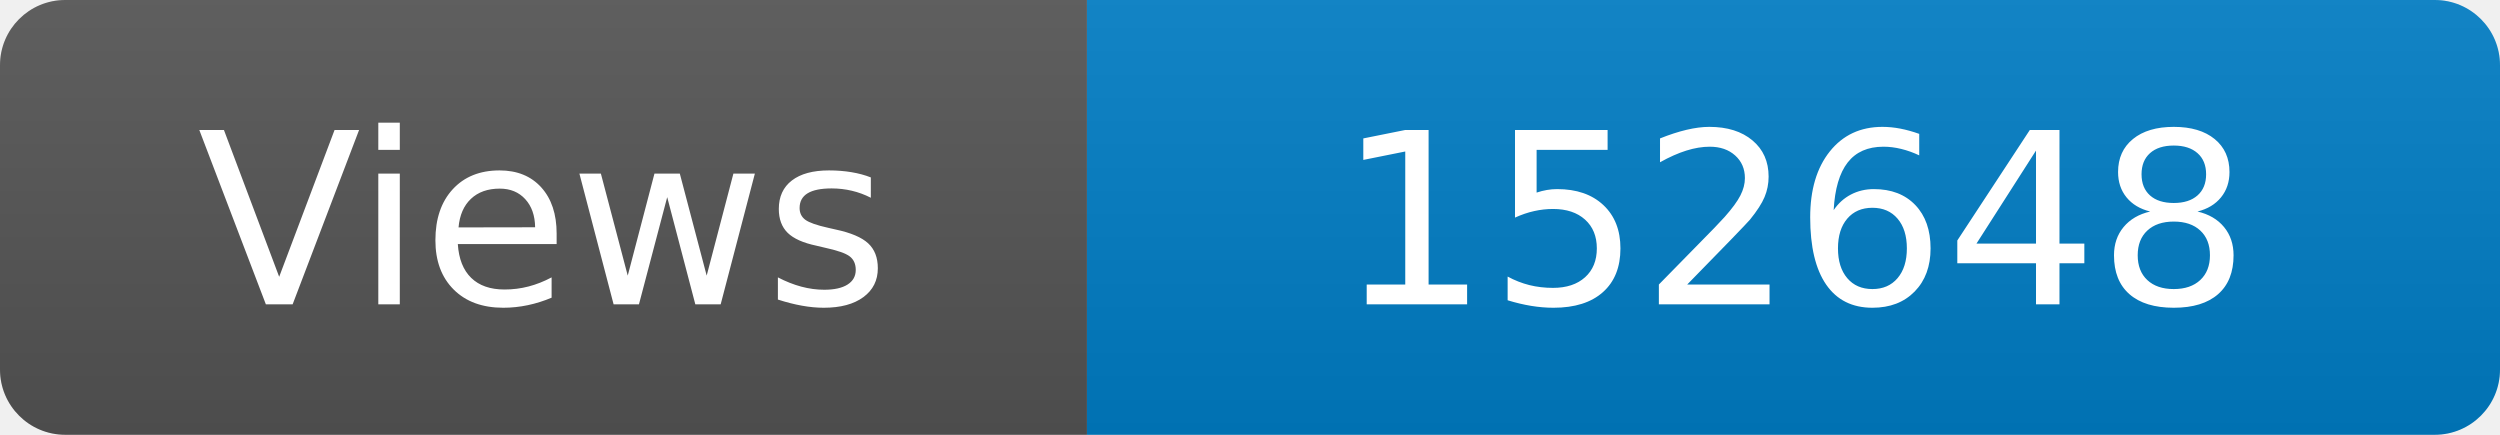
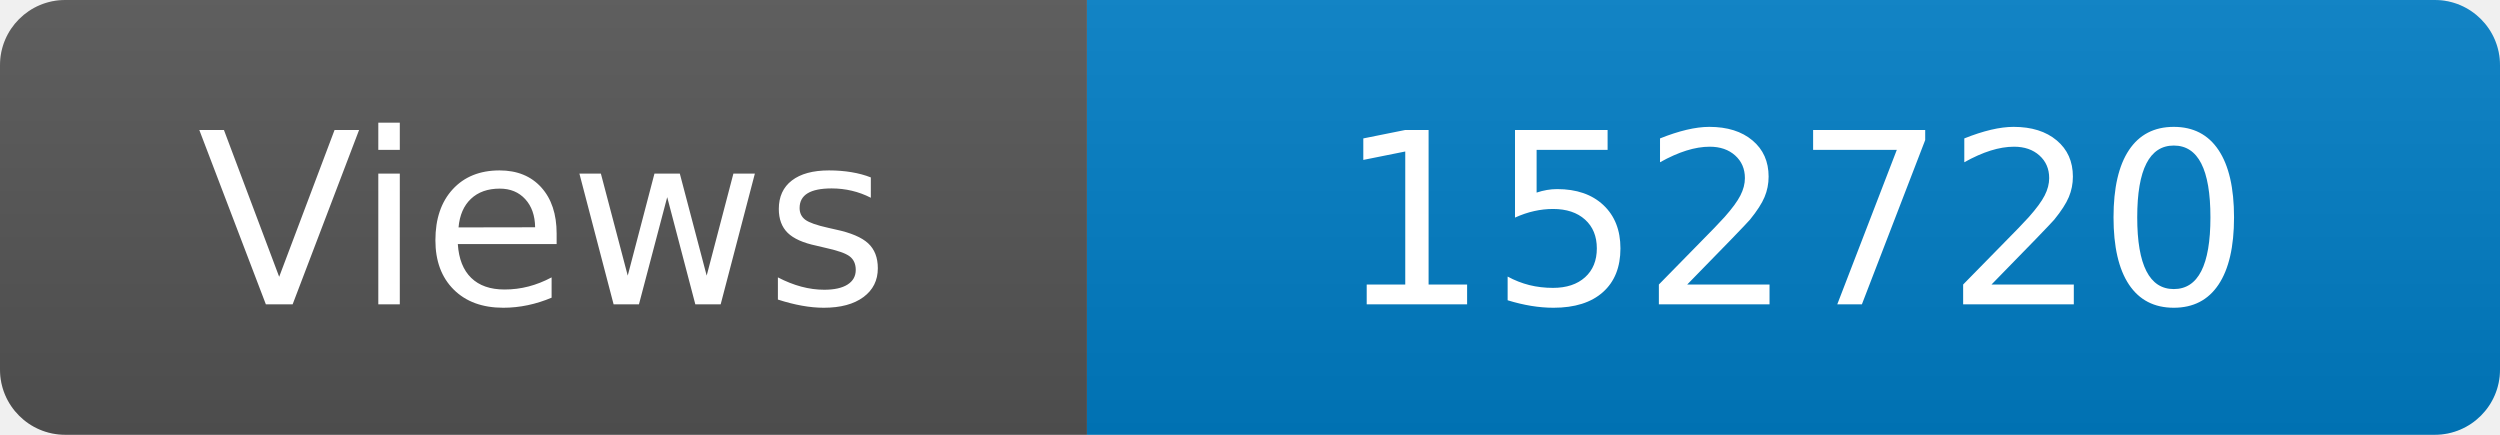
<svg xmlns="http://www.w3.org/2000/svg" width="115" height="20" role="img" aria-label="Maintained?: yes">
  <linearGradient id="s" x2="0" y2="100%">
    <stop offset="0" stop-color="#bbb" stop-opacity=".1" />
    <stop offset="1" stop-opacity=".1" />
  </linearGradient>
  <clipPath id="r">
    <rect width="115" height="20" rx="3" fill="#fff" />
  </clipPath>
  <g clip-path="url(#r)">
    <rect width="50" height="20" fill="#555" />
    <rect x="50" width="160" height="20" fill="#007ec6" />
    <rect width="115" height="20" fill="url(#s)" />
  </g>
  <g fill="#fff" text-anchor="middle" font-family="Verdana,Geneva,DejaVu Sans,sans-serif" font-size="110">
    <text x="250" y="140" transform="scale(.1)" fill="#fff">Views</text>
-     <text x="825" y="140" transform="scale(.1)" fill="#fff">152648</text>
+     <text x="825" y="140" transform="scale(.1)" fill="#fff">152720</text>
  </g>
</svg>
